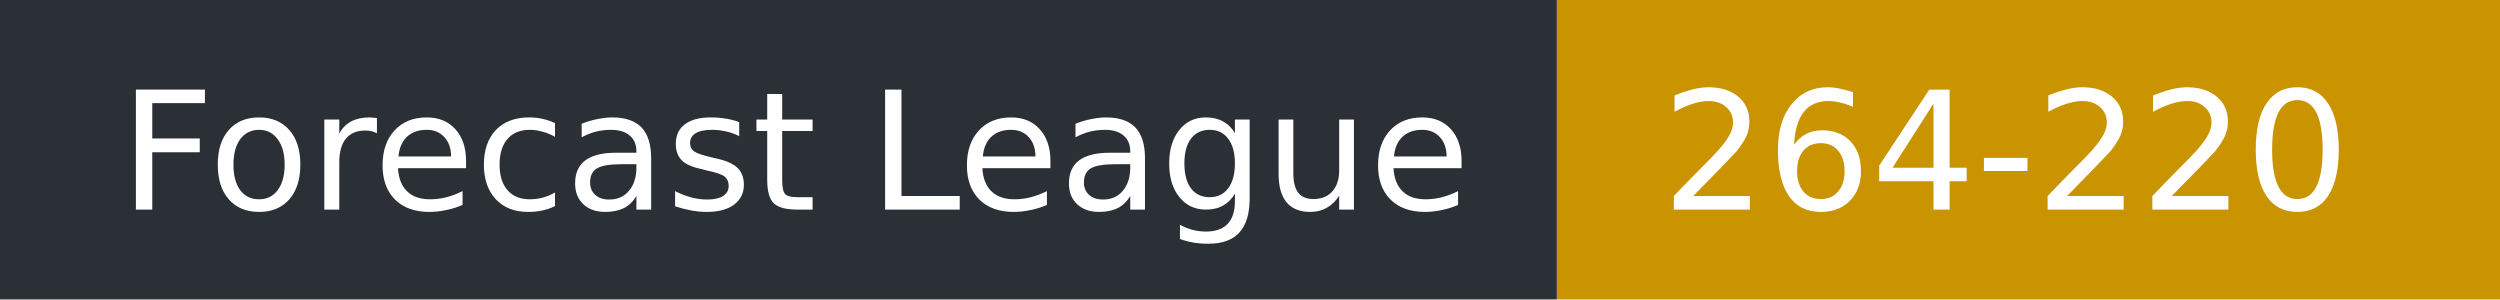
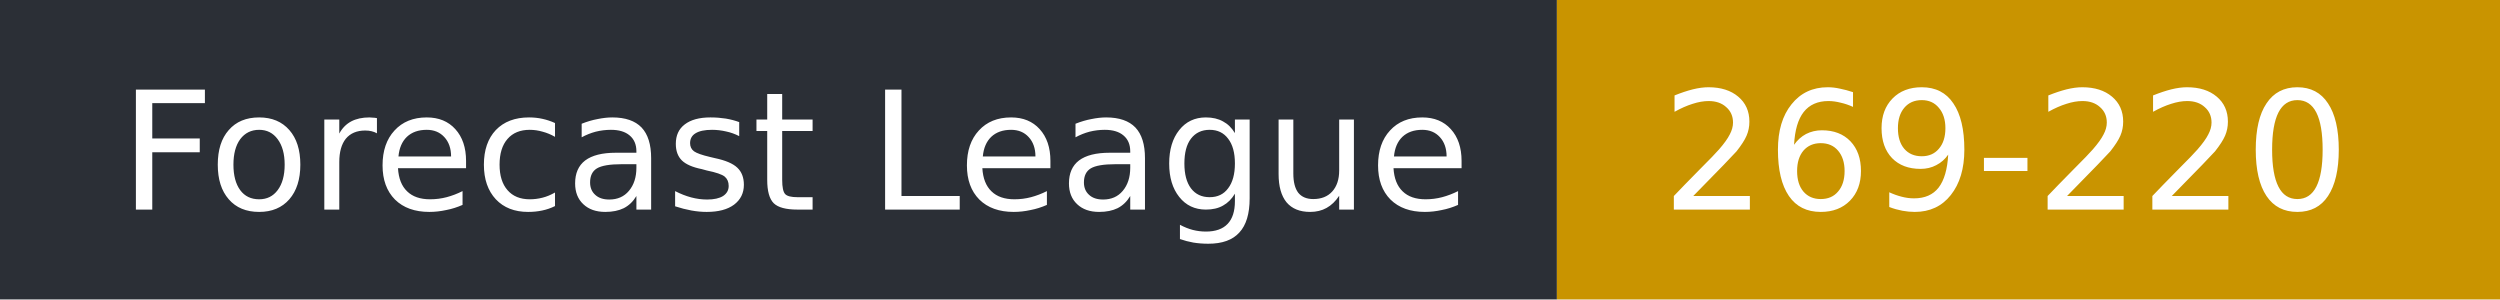
- <svg xmlns="http://www.w3.org/2000/svg" width="167" height="20" role="img" aria-label="Forecast League: 264-220">
+ <svg xmlns="http://www.w3.org/2000/svg" width="167" height="20" role="img" aria-label="Forecast League: 269-220">
  <rect width="104" height="20" fill="#2b2f36" />
  <rect x="104" width="63" height="20" fill="#c99400" />
  <g fill="#fff" font-family="Verdana,DejaVu Sans,sans-serif" font-size="11">
    <text x="8" y="14">Forecast League</text>
-     <text x="111" y="14">264-220</text>
+     <text x="111" y="14">269-220</text>
  </g>
</svg>
